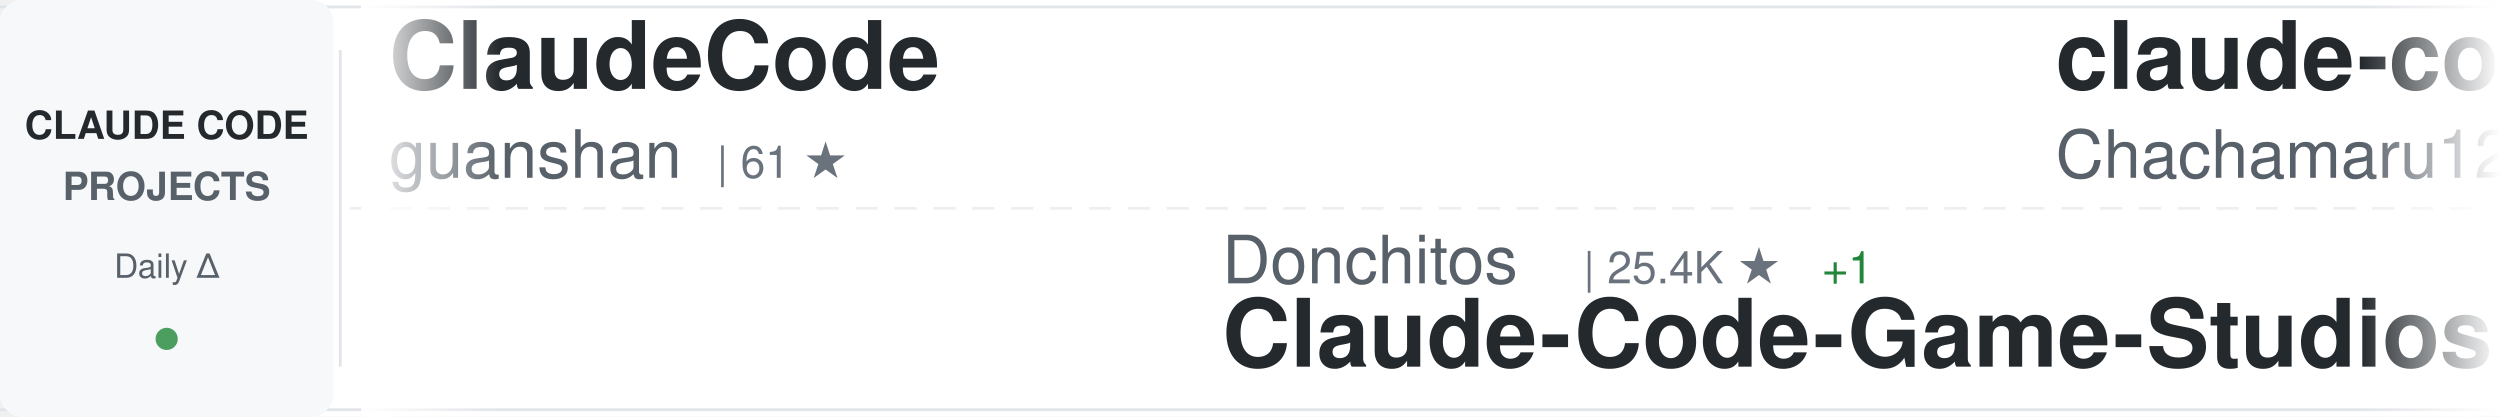
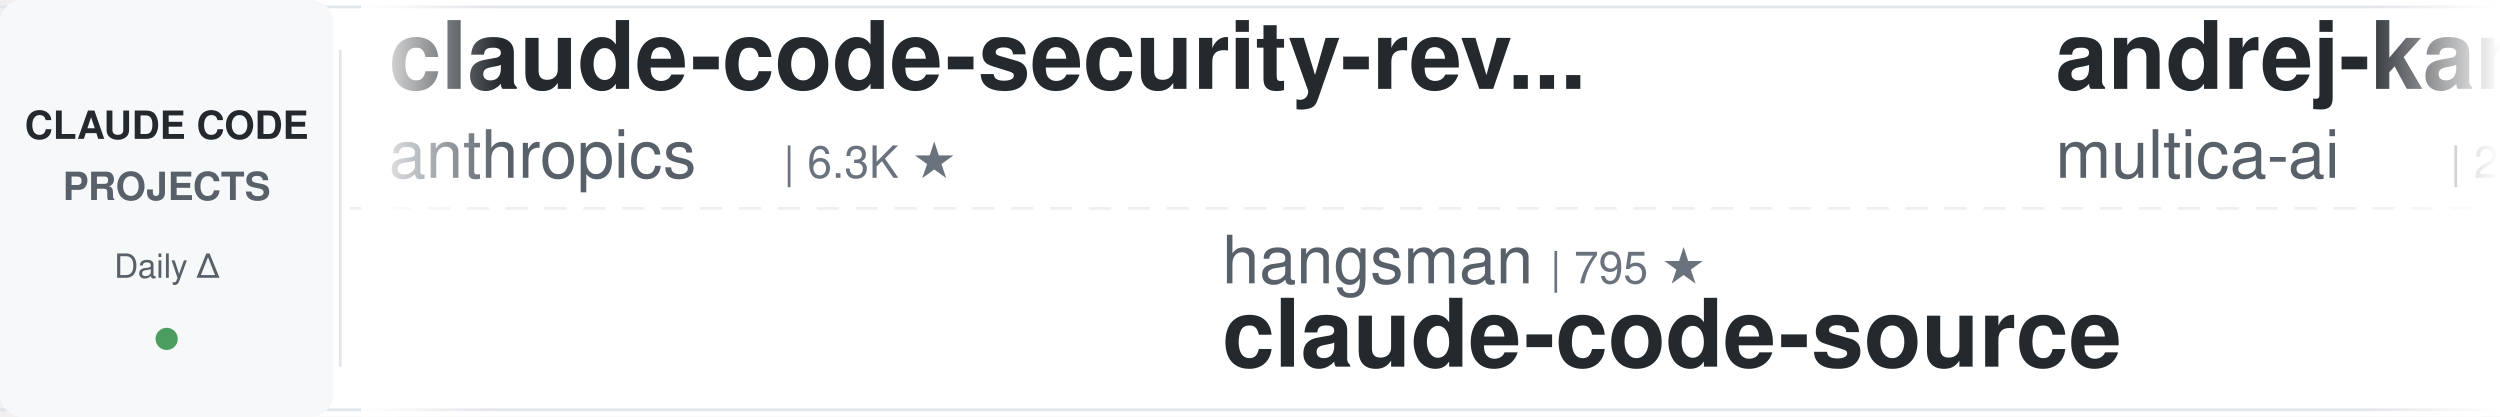
<svg xmlns="http://www.w3.org/2000/svg" width="900" height="150">
  <defs>
    <linearGradient id="awesomeLeftFade" x1="0%" y1="0%" x2="100%" y2="0%">
      <stop offset="0%" style="stop-color:#ffffff;stop-opacity:1" />
      <stop offset="100%" style="stop-color:#ffffff;stop-opacity:0" />
    </linearGradient>
    <linearGradient id="awesomeRightFade" x1="0%" y1="0%" x2="100%" y2="0%">
      <stop offset="0%" style="stop-color:#ffffff;stop-opacity:0" />
      <stop offset="100%" style="stop-color:#ffffff;stop-opacity:1" />
    </linearGradient>
  </defs>
  <rect width="900" height="150" fill="#ffffff" rx="8" />
  <rect x="0" y="2" width="900" height="1" fill="#e1e4e8" />
  <rect x="0" y="147" width="900" height="1" fill="#e1e4e8" />
  <line x1="0" y1="75" x2="900" y2="75" stroke="#e1e4e8" stroke-width="1" stroke-dasharray="8 6" opacity="0.6" />
  <rect x="0" y="0" width="120" height="150" fill="#f6f8fa" rx="8" />
  <text x="60" y="50" font-family="-apple-system, BlinkMacSystemFont, 'Segoe UI', Helvetica, Arial, sans-serif" font-size="14" font-weight="600" fill="#24292e" text-anchor="middle">CLAUDE CODE</text>
  <text x="60" y="72" font-family="-apple-system, BlinkMacSystemFont, 'Segoe UI', Helvetica, Arial, sans-serif" font-size="14" font-weight="600" fill="#586069" text-anchor="middle">PROJECTS</text>
  <text x="60" y="100" font-family="-apple-system, BlinkMacSystemFont, 'Segoe UI', Helvetica, Arial, sans-serif" font-size="12" font-weight="500" fill="#586069" text-anchor="middle">Daily Δ</text>
  <circle cx="60" cy="122" r="4" fill="#22863a" opacity="0.8" />
  <rect x="122" y="18" width="1" height="114" fill="#e1e4e8" />
  <clipPath id="awesomeTickerClip">
    <rect x="130" y="0" width="770" height="150" />
  </clipPath>
  <g clip-path="url(#awesomeTickerClip)">
    <g id="awesomeTickerItems">
      <animateTransform attributeName="transform" attributeType="XML" type="translate" from="0 0" to="-3000 0" dur="54s" repeatCount="indefinite" />
      <g transform="translate(0, 0)">
-         <text x="140" y="32" font-family="-apple-system, BlinkMacSystemFont, 'Segoe UI', Helvetica, Arial, sans-serif" font-size="34" font-weight="600" fill="#24292e">ClaudeCode</text>
-         <text x="140" y="64" font-family="-apple-system, BlinkMacSystemFont, 'Segoe UI', Helvetica, Arial, sans-serif" font-size="24" font-weight="400" fill="#586069">guanshan</text>
-         <text x="258" y="64" font-family="-apple-system, BlinkMacSystemFont, 'Segoe UI', Helvetica, Arial, sans-serif" font-size="16" font-weight="500" fill="#6a737d">| 61 ★</text>
+         <text x="140" y="32" font-family="-apple-system, BlinkMacSystemFont, 'Segoe UI', Helvetica, Arial, sans-serif" font-size="34" font-weight="600" fill="#24292e">claude-code-security-rev...</text>
+         <text x="140" y="64" font-family="-apple-system, BlinkMacSystemFont, 'Segoe UI', Helvetica, Arial, sans-serif" font-size="24" font-weight="400" fill="#586069">anthropics</text>
+         <text x="282" y="64" font-family="-apple-system, BlinkMacSystemFont, 'Segoe UI', Helvetica, Arial, sans-serif" font-size="16" font-weight="500" fill="#6a737d">| 6.3K ★</text>
      </g>
      <g transform="translate(300, 0)">
-         <text x="140" y="102" font-family="-apple-system, BlinkMacSystemFont, 'Segoe UI', Helvetica, Arial, sans-serif" font-size="24" font-weight="400" fill="#586069">Donchitos</text>
-         <text x="270" y="102" font-family="-apple-system, BlinkMacSystemFont, 'Segoe UI', Helvetica, Arial, sans-serif" font-size="16" font-weight="500" fill="#6a737d">| 25.4K ★</text>
-         <text x="356" y="102" font-family="-apple-system, BlinkMacSystemFont, 'Segoe UI', Helvetica, Arial, sans-serif" font-size="16" font-weight="500" fill="#22863a"> +1</text>
-         <text x="140" y="132" font-family="-apple-system, BlinkMacSystemFont, 'Segoe UI', Helvetica, Arial, sans-serif" font-size="34" font-weight="600" fill="#24292e">Claude-Code-Game-Studios</text>
+         <text x="140" y="102" font-family="-apple-system, BlinkMacSystemFont, 'Segoe UI', Helvetica, Arial, sans-serif" font-size="24" font-weight="400" fill="#586069">hangsman</text>
+         <text x="258" y="102" font-family="-apple-system, BlinkMacSystemFont, 'Segoe UI', Helvetica, Arial, sans-serif" font-size="16" font-weight="500" fill="#6a737d">| 795 ★</text>
+         <text x="140" y="132" font-family="-apple-system, BlinkMacSystemFont, 'Segoe UI', Helvetica, Arial, sans-serif" font-size="34" font-weight="600" fill="#24292e">claude-code-source</text>
      </g>
      <g transform="translate(600, 0)">
-         <text x="140" y="32" font-family="-apple-system, BlinkMacSystemFont, 'Segoe UI', Helvetica, Arial, sans-serif" font-size="34" font-weight="600" fill="#24292e">claude-code-harness</text>
-         <text x="140" y="64" font-family="-apple-system, BlinkMacSystemFont, 'Segoe UI', Helvetica, Arial, sans-serif" font-size="24" font-weight="400" fill="#586069">Chachamaru127</text>
-         <text x="318" y="64" font-family="-apple-system, BlinkMacSystemFont, 'Segoe UI', Helvetica, Arial, sans-serif" font-size="16" font-weight="500" fill="#6a737d">| 3.1K ★</text>
+         <text x="140" y="32" font-family="-apple-system, BlinkMacSystemFont, 'Segoe UI', Helvetica, Arial, sans-serif" font-size="34" font-weight="600" fill="#24292e">andrej-karpathy-skills</text>
+         <text x="140" y="64" font-family="-apple-system, BlinkMacSystemFont, 'Segoe UI', Helvetica, Arial, sans-serif" font-size="24" font-weight="400" fill="#586069">multica-ai</text>
+         <text x="282" y="64" font-family="-apple-system, BlinkMacSystemFont, 'Segoe UI', Helvetica, Arial, sans-serif" font-size="16" font-weight="500" fill="#6a737d">| 214.6K ★</text>
+         <text x="377" y="64" font-family="-apple-system, BlinkMacSystemFont, 'Segoe UI', Helvetica, Arial, sans-serif" font-size="16" font-weight="500" fill="#22863a"> +25</text>
      </g>
      <g transform="translate(900, 0)">
-         <text x="140" y="102" font-family="-apple-system, BlinkMacSystemFont, 'Segoe UI', Helvetica, Arial, sans-serif" font-size="24" font-weight="400" fill="#586069">OrcaWhisper</text>
-         <text x="294" y="102" font-family="-apple-system, BlinkMacSystemFont, 'Segoe UI', Helvetica, Arial, sans-serif" font-size="16" font-weight="500" fill="#6a737d">| 99 ★</text>
-         <text x="140" y="132" font-family="-apple-system, BlinkMacSystemFont, 'Segoe UI', Helvetica, Arial, sans-serif" font-size="34" font-weight="600" fill="#24292e">Claude-Code</text>
+         <text x="140" y="102" font-family="-apple-system, BlinkMacSystemFont, 'Segoe UI', Helvetica, Arial, sans-serif" font-size="24" font-weight="400" fill="#586069">https-deeplearning-ai</text>
+         <text x="414" y="102" font-family="-apple-system, BlinkMacSystemFont, 'Segoe UI', Helvetica, Arial, sans-serif" font-size="16" font-weight="500" fill="#6a737d">| 550 ★</text>
+         <text x="140" y="132" font-family="-apple-system, BlinkMacSystemFont, 'Segoe UI', Helvetica, Arial, sans-serif" font-size="34" font-weight="600" fill="#24292e">sc-claude-code-files</text>
      </g>
      <g transform="translate(1200, 0)">
-         <text x="140" y="32" font-family="-apple-system, BlinkMacSystemFont, 'Segoe UI', Helvetica, Arial, sans-serif" font-size="34" font-weight="600" fill="#24292e">claude-code-router</text>
-         <text x="140" y="64" font-family="-apple-system, BlinkMacSystemFont, 'Segoe UI', Helvetica, Arial, sans-serif" font-size="24" font-weight="400" fill="#586069">musistudio</text>
-         <text x="282" y="64" font-family="-apple-system, BlinkMacSystemFont, 'Segoe UI', Helvetica, Arial, sans-serif" font-size="16" font-weight="500" fill="#6a737d">| 37.4K ★</text>
-         <text x="368" y="64" font-family="-apple-system, BlinkMacSystemFont, 'Segoe UI', Helvetica, Arial, sans-serif" font-size="16" font-weight="500" fill="#22863a"> +3</text>
+         <text x="140" y="32" font-family="-apple-system, BlinkMacSystemFont, 'Segoe UI', Helvetica, Arial, sans-serif" font-size="34" font-weight="600" fill="#24292e">awesome-claude-code-plug...</text>
+         <text x="140" y="64" font-family="-apple-system, BlinkMacSystemFont, 'Segoe UI', Helvetica, Arial, sans-serif" font-size="24" font-weight="400" fill="#586069">ccplugins</text>
+         <text x="270" y="64" font-family="-apple-system, BlinkMacSystemFont, 'Segoe UI', Helvetica, Arial, sans-serif" font-size="16" font-weight="500" fill="#6a737d">| 949 ★</text>
      </g>
      <g transform="translate(1500, 0)">
-         <text x="140" y="102" font-family="-apple-system, BlinkMacSystemFont, 'Segoe UI', Helvetica, Arial, sans-serif" font-size="24" font-weight="400" fill="#586069">ponponon</text>
-         <text x="258" y="102" font-family="-apple-system, BlinkMacSystemFont, 'Segoe UI', Helvetica, Arial, sans-serif" font-size="16" font-weight="500" fill="#6a737d">| 2.3K ★</text>
-         <text x="140" y="132" font-family="-apple-system, BlinkMacSystemFont, 'Segoe UI', Helvetica, Arial, sans-serif" font-size="34" font-weight="600" fill="#24292e">claude_code_src</text>
+         <text x="140" y="102" font-family="-apple-system, BlinkMacSystemFont, 'Segoe UI', Helvetica, Arial, sans-serif" font-size="24" font-weight="400" fill="#586069">davila7</text>
+         <text x="246" y="102" font-family="-apple-system, BlinkMacSystemFont, 'Segoe UI', Helvetica, Arial, sans-serif" font-size="16" font-weight="500" fill="#6a737d">| 31.0K ★</text>
+         <text x="332" y="102" font-family="-apple-system, BlinkMacSystemFont, 'Segoe UI', Helvetica, Arial, sans-serif" font-size="16" font-weight="500" fill="#22863a"> +48</text>
+         <text x="140" y="132" font-family="-apple-system, BlinkMacSystemFont, 'Segoe UI', Helvetica, Arial, sans-serif" font-size="34" font-weight="600" fill="#24292e">claude-code-templates</text>
      </g>
      <g transform="translate(1800, 0)">
-         <text x="140" y="32" font-family="-apple-system, BlinkMacSystemFont, 'Segoe UI', Helvetica, Arial, sans-serif" font-size="34" font-weight="600" fill="#24292e">claude-code-tips</text>
-         <text x="140" y="64" font-family="-apple-system, BlinkMacSystemFont, 'Segoe UI', Helvetica, Arial, sans-serif" font-size="24" font-weight="400" fill="#586069">ykdojo</text>
-         <text x="234" y="64" font-family="-apple-system, BlinkMacSystemFont, 'Segoe UI', Helvetica, Arial, sans-serif" font-size="16" font-weight="500" fill="#6a737d">| 10.1K ★</text>
-         <text x="320" y="64" font-family="-apple-system, BlinkMacSystemFont, 'Segoe UI', Helvetica, Arial, sans-serif" font-size="16" font-weight="500" fill="#22863a"> +1</text>
+         <text x="140" y="32" font-family="-apple-system, BlinkMacSystemFont, 'Segoe UI', Helvetica, Arial, sans-serif" font-size="34" font-weight="600" fill="#24292e">claude-code-from-scratch</text>
+         <text x="140" y="64" font-family="-apple-system, BlinkMacSystemFont, 'Segoe UI', Helvetica, Arial, sans-serif" font-size="24" font-weight="400" fill="#586069">Windy3f3f3f3f</text>
+         <text x="318" y="64" font-family="-apple-system, BlinkMacSystemFont, 'Segoe UI', Helvetica, Arial, sans-serif" font-size="16" font-weight="500" fill="#6a737d">| 2.7K ★</text>
      </g>
      <g transform="translate(2100, 0)">
-         <text x="140" y="102" font-family="-apple-system, BlinkMacSystemFont, 'Segoe UI', Helvetica, Arial, sans-serif" font-size="24" font-weight="400" fill="#586069">affaan-m</text>
-         <text x="258" y="102" font-family="-apple-system, BlinkMacSystemFont, 'Segoe UI', Helvetica, Arial, sans-serif" font-size="16" font-weight="500" fill="#6a737d">| 265.1K ★</text>
-         <text x="353" y="102" font-family="-apple-system, BlinkMacSystemFont, 'Segoe UI', Helvetica, Arial, sans-serif" font-size="16" font-weight="500" fill="#22863a"> +100</text>
-         <text x="140" y="132" font-family="-apple-system, BlinkMacSystemFont, 'Segoe UI', Helvetica, Arial, sans-serif" font-size="34" font-weight="600" fill="#24292e">ECC</text>
+         <text x="140" y="102" font-family="-apple-system, BlinkMacSystemFont, 'Segoe UI', Helvetica, Arial, sans-serif" font-size="24" font-weight="400" fill="#586069">anthropics</text>
+         <text x="282" y="102" font-family="-apple-system, BlinkMacSystemFont, 'Segoe UI', Helvetica, Arial, sans-serif" font-size="16" font-weight="500" fill="#6a737d">| 177.6K ★</text>
+         <text x="377" y="102" font-family="-apple-system, BlinkMacSystemFont, 'Segoe UI', Helvetica, Arial, sans-serif" font-size="16" font-weight="500" fill="#22863a"> +27</text>
+         <text x="140" y="132" font-family="-apple-system, BlinkMacSystemFont, 'Segoe UI', Helvetica, Arial, sans-serif" font-size="34" font-weight="600" fill="#24292e">skills</text>
      </g>
      <g transform="translate(2400, 0)">
-         <text x="140" y="32" font-family="-apple-system, BlinkMacSystemFont, 'Segoe UI', Helvetica, Arial, sans-serif" font-size="34" font-weight="600" fill="#24292e">Claude-Code-Source-Study</text>
-         <text x="140" y="64" font-family="-apple-system, BlinkMacSystemFont, 'Segoe UI', Helvetica, Arial, sans-serif" font-size="24" font-weight="400" fill="#586069">luyao618</text>
-         <text x="258" y="64" font-family="-apple-system, BlinkMacSystemFont, 'Segoe UI', Helvetica, Arial, sans-serif" font-size="16" font-weight="500" fill="#6a737d">| 1.7K ★</text>
-         <text x="335" y="64" font-family="-apple-system, BlinkMacSystemFont, 'Segoe UI', Helvetica, Arial, sans-serif" font-size="16" font-weight="500" fill="#22863a"> +1</text>
+         <text x="140" y="32" font-family="-apple-system, BlinkMacSystemFont, 'Segoe UI', Helvetica, Arial, sans-serif" font-size="34" font-weight="600" fill="#24292e">ECC</text>
+         <text x="140" y="64" font-family="-apple-system, BlinkMacSystemFont, 'Segoe UI', Helvetica, Arial, sans-serif" font-size="24" font-weight="400" fill="#586069">affaan-m</text>
+         <text x="258" y="64" font-family="-apple-system, BlinkMacSystemFont, 'Segoe UI', Helvetica, Arial, sans-serif" font-size="16" font-weight="500" fill="#6a737d">| 265.1K ★</text>
+         <text x="353" y="64" font-family="-apple-system, BlinkMacSystemFont, 'Segoe UI', Helvetica, Arial, sans-serif" font-size="16" font-weight="500" fill="#22863a"> +88</text>
      </g>
      <g transform="translate(2700, 0)">
-         <text x="140" y="102" font-family="-apple-system, BlinkMacSystemFont, 'Segoe UI', Helvetica, Arial, sans-serif" font-size="24" font-weight="400" fill="#586069">overwirehq</text>
-         <text x="282" y="102" font-family="-apple-system, BlinkMacSystemFont, 'Segoe UI', Helvetica, Arial, sans-serif" font-size="16" font-weight="500" fill="#6a737d">| 2.8K ★</text>
-         <text x="140" y="132" font-family="-apple-system, BlinkMacSystemFont, 'Segoe UI', Helvetica, Arial, sans-serif" font-size="34" font-weight="600" fill="#24292e">claude-code-telegram</text>
+         <text x="140" y="102" font-family="-apple-system, BlinkMacSystemFont, 'Segoe UI', Helvetica, Arial, sans-serif" font-size="24" font-weight="400" fill="#586069">frankbria</text>
+         <text x="270" y="102" font-family="-apple-system, BlinkMacSystemFont, 'Segoe UI', Helvetica, Arial, sans-serif" font-size="16" font-weight="500" fill="#6a737d">| 9.6K ★</text>
+         <text x="140" y="132" font-family="-apple-system, BlinkMacSystemFont, 'Segoe UI', Helvetica, Arial, sans-serif" font-size="34" font-weight="600" fill="#24292e">ralph-claude-code</text>
      </g>
      <g transform="translate(3000, 0)">
-         <text x="140" y="32" font-family="-apple-system, BlinkMacSystemFont, 'Segoe UI', Helvetica, Arial, sans-serif" font-size="34" font-weight="600" fill="#24292e">ClaudeCode</text>
-         <text x="140" y="64" font-family="-apple-system, BlinkMacSystemFont, 'Segoe UI', Helvetica, Arial, sans-serif" font-size="24" font-weight="400" fill="#586069">guanshan</text>
-         <text x="258" y="64" font-family="-apple-system, BlinkMacSystemFont, 'Segoe UI', Helvetica, Arial, sans-serif" font-size="16" font-weight="500" fill="#6a737d">| 61 ★</text>
+         <text x="140" y="32" font-family="-apple-system, BlinkMacSystemFont, 'Segoe UI', Helvetica, Arial, sans-serif" font-size="34" font-weight="600" fill="#24292e">claude-code-security-rev...</text>
+         <text x="140" y="64" font-family="-apple-system, BlinkMacSystemFont, 'Segoe UI', Helvetica, Arial, sans-serif" font-size="24" font-weight="400" fill="#586069">anthropics</text>
+         <text x="282" y="64" font-family="-apple-system, BlinkMacSystemFont, 'Segoe UI', Helvetica, Arial, sans-serif" font-size="16" font-weight="500" fill="#6a737d">| 6.3K ★</text>
      </g>
      <g transform="translate(3300, 0)">
-         <text x="140" y="102" font-family="-apple-system, BlinkMacSystemFont, 'Segoe UI', Helvetica, Arial, sans-serif" font-size="24" font-weight="400" fill="#586069">Donchitos</text>
-         <text x="270" y="102" font-family="-apple-system, BlinkMacSystemFont, 'Segoe UI', Helvetica, Arial, sans-serif" font-size="16" font-weight="500" fill="#6a737d">| 25.4K ★</text>
-         <text x="356" y="102" font-family="-apple-system, BlinkMacSystemFont, 'Segoe UI', Helvetica, Arial, sans-serif" font-size="16" font-weight="500" fill="#22863a"> +1</text>
-         <text x="140" y="132" font-family="-apple-system, BlinkMacSystemFont, 'Segoe UI', Helvetica, Arial, sans-serif" font-size="34" font-weight="600" fill="#24292e">Claude-Code-Game-Studios</text>
+         <text x="140" y="102" font-family="-apple-system, BlinkMacSystemFont, 'Segoe UI', Helvetica, Arial, sans-serif" font-size="24" font-weight="400" fill="#586069">hangsman</text>
+         <text x="258" y="102" font-family="-apple-system, BlinkMacSystemFont, 'Segoe UI', Helvetica, Arial, sans-serif" font-size="16" font-weight="500" fill="#6a737d">| 795 ★</text>
+         <text x="140" y="132" font-family="-apple-system, BlinkMacSystemFont, 'Segoe UI', Helvetica, Arial, sans-serif" font-size="34" font-weight="600" fill="#24292e">claude-code-source</text>
      </g>
      <g transform="translate(3600, 0)">
-         <text x="140" y="32" font-family="-apple-system, BlinkMacSystemFont, 'Segoe UI', Helvetica, Arial, sans-serif" font-size="34" font-weight="600" fill="#24292e">claude-code-harness</text>
-         <text x="140" y="64" font-family="-apple-system, BlinkMacSystemFont, 'Segoe UI', Helvetica, Arial, sans-serif" font-size="24" font-weight="400" fill="#586069">Chachamaru127</text>
-         <text x="318" y="64" font-family="-apple-system, BlinkMacSystemFont, 'Segoe UI', Helvetica, Arial, sans-serif" font-size="16" font-weight="500" fill="#6a737d">| 3.1K ★</text>
+         <text x="140" y="32" font-family="-apple-system, BlinkMacSystemFont, 'Segoe UI', Helvetica, Arial, sans-serif" font-size="34" font-weight="600" fill="#24292e">andrej-karpathy-skills</text>
+         <text x="140" y="64" font-family="-apple-system, BlinkMacSystemFont, 'Segoe UI', Helvetica, Arial, sans-serif" font-size="24" font-weight="400" fill="#586069">multica-ai</text>
+         <text x="282" y="64" font-family="-apple-system, BlinkMacSystemFont, 'Segoe UI', Helvetica, Arial, sans-serif" font-size="16" font-weight="500" fill="#6a737d">| 214.6K ★</text>
+         <text x="377" y="64" font-family="-apple-system, BlinkMacSystemFont, 'Segoe UI', Helvetica, Arial, sans-serif" font-size="16" font-weight="500" fill="#22863a"> +25</text>
      </g>
      <g transform="translate(3900, 0)">
-         <text x="140" y="102" font-family="-apple-system, BlinkMacSystemFont, 'Segoe UI', Helvetica, Arial, sans-serif" font-size="24" font-weight="400" fill="#586069">OrcaWhisper</text>
-         <text x="294" y="102" font-family="-apple-system, BlinkMacSystemFont, 'Segoe UI', Helvetica, Arial, sans-serif" font-size="16" font-weight="500" fill="#6a737d">| 99 ★</text>
-         <text x="140" y="132" font-family="-apple-system, BlinkMacSystemFont, 'Segoe UI', Helvetica, Arial, sans-serif" font-size="34" font-weight="600" fill="#24292e">Claude-Code</text>
+         <text x="140" y="102" font-family="-apple-system, BlinkMacSystemFont, 'Segoe UI', Helvetica, Arial, sans-serif" font-size="24" font-weight="400" fill="#586069">https-deeplearning-ai</text>
+         <text x="414" y="102" font-family="-apple-system, BlinkMacSystemFont, 'Segoe UI', Helvetica, Arial, sans-serif" font-size="16" font-weight="500" fill="#6a737d">| 550 ★</text>
+         <text x="140" y="132" font-family="-apple-system, BlinkMacSystemFont, 'Segoe UI', Helvetica, Arial, sans-serif" font-size="34" font-weight="600" fill="#24292e">sc-claude-code-files</text>
      </g>
    </g>
  </g>
  <rect x="130" y="0" width="50" height="150" fill="url(#awesomeLeftFade)" />
  <rect x="850" y="0" width="50" height="150" fill="url(#awesomeRightFade)" />
</svg>
